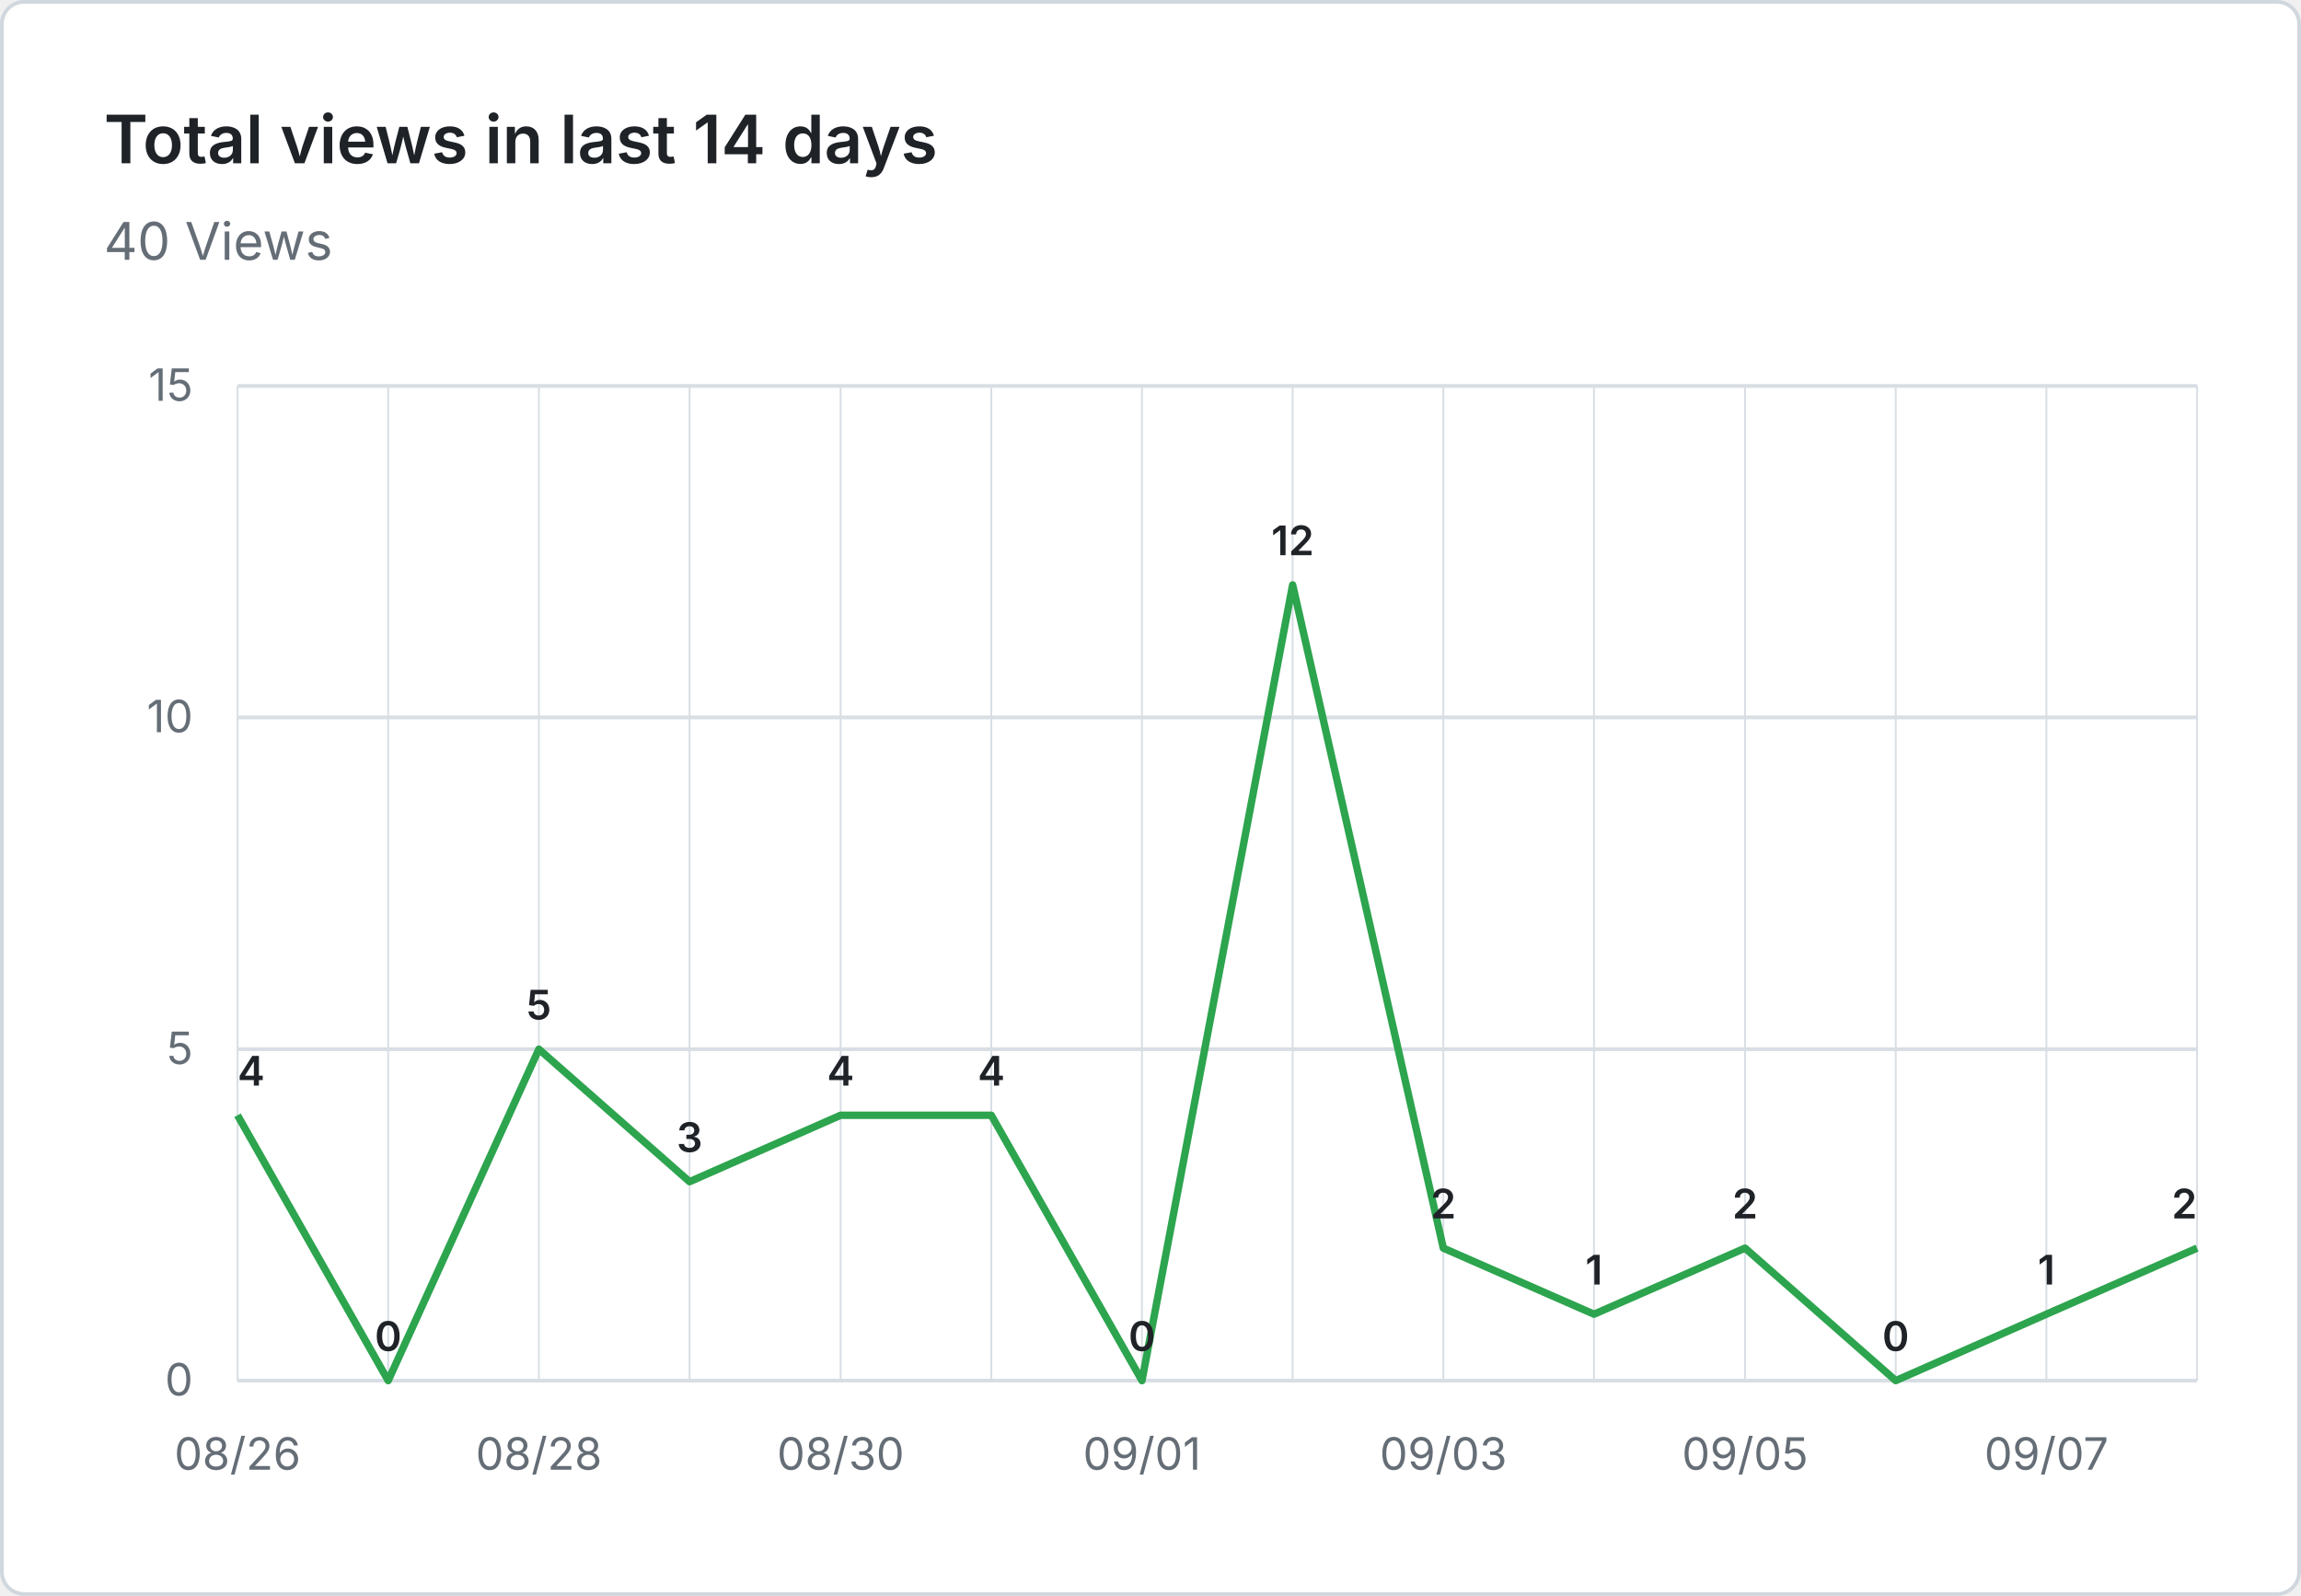
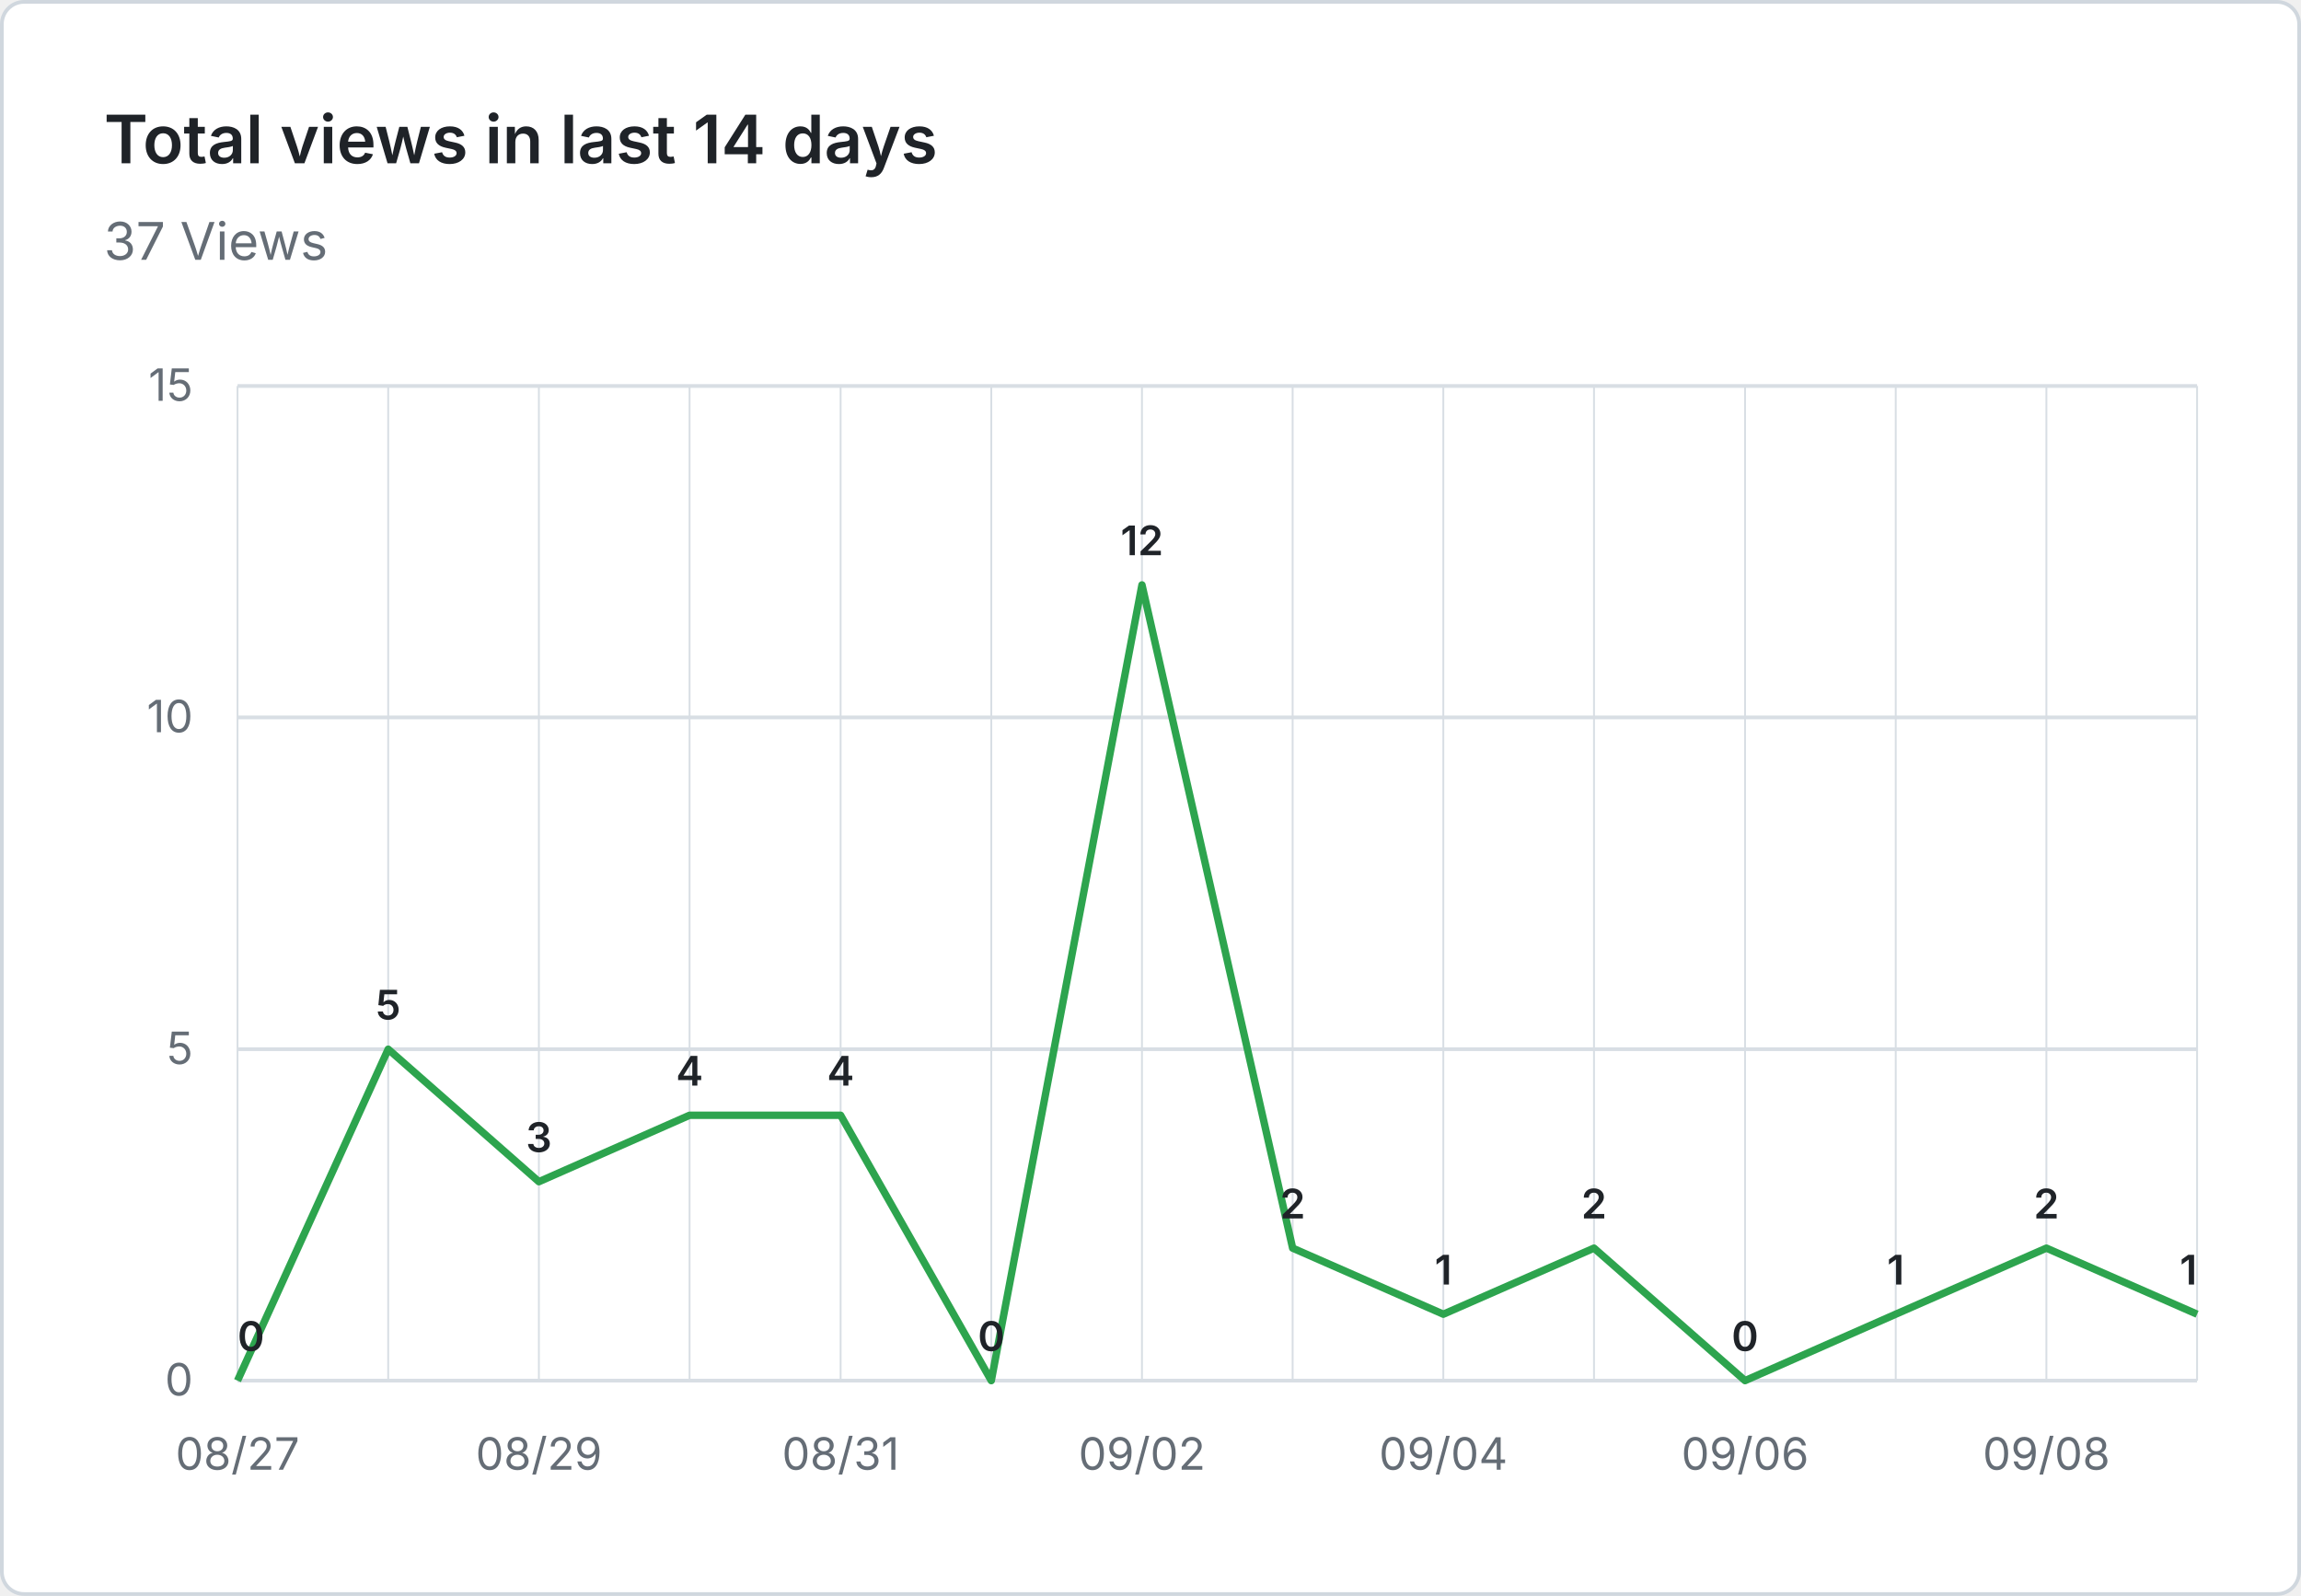
- <svg xmlns="http://www.w3.org/2000/svg" viewBox="0 0 620 430" width="620" height="430" role="img" aria-label="Total views in last 14 days: 40 Views">
+ <svg xmlns="http://www.w3.org/2000/svg" viewBox="0 0 620 430" width="620" height="430" role="img" aria-label="Total views in last 14 days: 37 Views">
  <rect x="0.5" y="0.5" width="619" height="429" fill="#ffffff" stroke="#d0d7de" rx="6" />
  <g font-family="system-ui, -apple-system, 'Segoe UI', sans-serif">
    <text x="28" y="44" fill="#1f2328" font-size="18" font-weight="600">Total views in last 14 days</text>
-     <text x="28" y="70" fill="#656d76" font-size="14">40 Views</text>
+     <text x="28" y="70" fill="#656d76" font-size="14">37 Views</text>
    <line x1="64" y1="372.0" x2="592" y2="372.0" stroke="#d8dee4" stroke-width="1" />
    <text x="52" y="376.0" text-anchor="end" fill="#656d76" font-size="12">0</text>
    <line x1="64" y1="282.7" x2="592" y2="282.7" stroke="#d8dee4" stroke-width="1" />
    <text x="52" y="286.7" text-anchor="end" fill="#656d76" font-size="12">5</text>
    <line x1="64" y1="193.3" x2="592" y2="193.3" stroke="#d8dee4" stroke-width="1" />
    <text x="52" y="197.3" text-anchor="end" fill="#656d76" font-size="12">10</text>
    <line x1="64" y1="104.0" x2="592" y2="104.0" stroke="#d8dee4" stroke-width="1" />
    <text x="52" y="108.0" text-anchor="end" fill="#656d76" font-size="12">15</text>
    <line x1="64.0" y1="104" x2="64.0" y2="372" stroke="#d8dee4" stroke-width="0.5" />
    <line x1="104.6" y1="104" x2="104.6" y2="372" stroke="#d8dee4" stroke-width="0.5" />
    <line x1="145.2" y1="104" x2="145.2" y2="372" stroke="#d8dee4" stroke-width="0.5" />
    <line x1="185.8" y1="104" x2="185.8" y2="372" stroke="#d8dee4" stroke-width="0.5" />
    <line x1="226.5" y1="104" x2="226.5" y2="372" stroke="#d8dee4" stroke-width="0.5" />
    <line x1="267.1" y1="104" x2="267.1" y2="372" stroke="#d8dee4" stroke-width="0.5" />
    <line x1="307.7" y1="104" x2="307.7" y2="372" stroke="#d8dee4" stroke-width="0.5" />
    <line x1="348.3" y1="104" x2="348.3" y2="372" stroke="#d8dee4" stroke-width="0.5" />
    <line x1="388.9" y1="104" x2="388.9" y2="372" stroke="#d8dee4" stroke-width="0.5" />
    <line x1="429.5" y1="104" x2="429.5" y2="372" stroke="#d8dee4" stroke-width="0.5" />
    <line x1="470.2" y1="104" x2="470.2" y2="372" stroke="#d8dee4" stroke-width="0.5" />
    <line x1="510.8" y1="104" x2="510.8" y2="372" stroke="#d8dee4" stroke-width="0.5" />
    <line x1="551.4" y1="104" x2="551.4" y2="372" stroke="#d8dee4" stroke-width="0.5" />
    <line x1="592.0" y1="104" x2="592.0" y2="372" stroke="#d8dee4" stroke-width="0.5" />
-     <text x="64.0" y="396" text-anchor="middle" fill="#656d76" font-size="12">08/26</text>
-     <text x="145.2" y="396" text-anchor="middle" fill="#656d76" font-size="12">08/28</text>
-     <text x="226.5" y="396" text-anchor="middle" fill="#656d76" font-size="12">08/30</text>
-     <text x="307.7" y="396" text-anchor="middle" fill="#656d76" font-size="12">09/01</text>
-     <text x="388.9" y="396" text-anchor="middle" fill="#656d76" font-size="12">09/03</text>
-     <text x="470.2" y="396" text-anchor="middle" fill="#656d76" font-size="12">09/05</text>
-     <text x="551.4" y="396" text-anchor="middle" fill="#656d76" font-size="12">09/07</text>
-     <path d="M 64.0 300.5 L 104.6 372.0 L 145.2 282.7 L 185.8 318.4 L 226.5 300.5 L 267.1 300.5 L 307.7 372.0 L 348.3 157.6 L 388.9 336.3 L 429.5 354.1 L 470.2 336.3 L 510.8 372.0 L 551.4 354.1 L 592.0 336.3" fill="none" stroke="#2da44e" stroke-width="2" stroke-linejoin="round" />
-     <text x="64.0" y="292.5" text-anchor="start" fill="#1f2328" font-size="11" font-weight="600">4</text>
-     <text x="104.6" y="364.0" text-anchor="middle" fill="#1f2328" font-size="11" font-weight="600">0</text>
-     <text x="145.2" y="274.7" text-anchor="middle" fill="#1f2328" font-size="11" font-weight="600">5</text>
-     <text x="185.8" y="310.4" text-anchor="middle" fill="#1f2328" font-size="11" font-weight="600">3</text>
+     <text x="64.0" y="396" text-anchor="middle" fill="#656d76" font-size="12">08/27</text>
+     <text x="145.2" y="396" text-anchor="middle" fill="#656d76" font-size="12">08/29</text>
+     <text x="226.5" y="396" text-anchor="middle" fill="#656d76" font-size="12">08/31</text>
+     <text x="307.7" y="396" text-anchor="middle" fill="#656d76" font-size="12">09/02</text>
+     <text x="388.9" y="396" text-anchor="middle" fill="#656d76" font-size="12">09/04</text>
+     <text x="470.2" y="396" text-anchor="middle" fill="#656d76" font-size="12">09/06</text>
+     <text x="551.4" y="396" text-anchor="middle" fill="#656d76" font-size="12">09/08</text>
+     <path d="M 64.0 372.0 L 104.6 282.7 L 145.2 318.4 L 185.8 300.5 L 226.5 300.5 L 267.1 372.0 L 307.7 157.6 L 348.3 336.3 L 388.9 354.1 L 429.5 336.3 L 470.2 372.0 L 510.8 354.1 L 551.4 336.3 L 592.0 354.1" fill="none" stroke="#2da44e" stroke-width="2" stroke-linejoin="round" />
+     <text x="64.0" y="364.0" text-anchor="start" fill="#1f2328" font-size="11" font-weight="600">0</text>
+     <text x="104.6" y="274.7" text-anchor="middle" fill="#1f2328" font-size="11" font-weight="600">5</text>
+     <text x="145.2" y="310.4" text-anchor="middle" fill="#1f2328" font-size="11" font-weight="600">3</text>
+     <text x="185.8" y="292.5" text-anchor="middle" fill="#1f2328" font-size="11" font-weight="600">4</text>
    <text x="226.5" y="292.5" text-anchor="middle" fill="#1f2328" font-size="11" font-weight="600">4</text>
-     <text x="267.1" y="292.5" text-anchor="middle" fill="#1f2328" font-size="11" font-weight="600">4</text>
-     <text x="307.7" y="364.0" text-anchor="middle" fill="#1f2328" font-size="11" font-weight="600">0</text>
-     <text x="348.3" y="149.6" text-anchor="middle" fill="#1f2328" font-size="11" font-weight="600">12</text>
-     <text x="388.9" y="328.3" text-anchor="middle" fill="#1f2328" font-size="11" font-weight="600">2</text>
-     <text x="429.5" y="346.1" text-anchor="middle" fill="#1f2328" font-size="11" font-weight="600">1</text>
-     <text x="470.2" y="328.3" text-anchor="middle" fill="#1f2328" font-size="11" font-weight="600">2</text>
-     <text x="510.8" y="364.0" text-anchor="middle" fill="#1f2328" font-size="11" font-weight="600">0</text>
-     <text x="551.4" y="346.1" text-anchor="middle" fill="#1f2328" font-size="11" font-weight="600">1</text>
-     <text x="592.0" y="328.3" text-anchor="end" fill="#1f2328" font-size="11" font-weight="600">2</text>
+     <text x="267.1" y="364.0" text-anchor="middle" fill="#1f2328" font-size="11" font-weight="600">0</text>
+     <text x="307.7" y="149.6" text-anchor="middle" fill="#1f2328" font-size="11" font-weight="600">12</text>
+     <text x="348.3" y="328.3" text-anchor="middle" fill="#1f2328" font-size="11" font-weight="600">2</text>
+     <text x="388.9" y="346.1" text-anchor="middle" fill="#1f2328" font-size="11" font-weight="600">1</text>
+     <text x="429.5" y="328.3" text-anchor="middle" fill="#1f2328" font-size="11" font-weight="600">2</text>
+     <text x="470.2" y="364.0" text-anchor="middle" fill="#1f2328" font-size="11" font-weight="600">0</text>
+     <text x="510.8" y="346.1" text-anchor="middle" fill="#1f2328" font-size="11" font-weight="600">1</text>
+     <text x="551.4" y="328.3" text-anchor="middle" fill="#1f2328" font-size="11" font-weight="600">2</text>
+     <text x="592.0" y="346.1" text-anchor="end" fill="#1f2328" font-size="11" font-weight="600">1</text>
  </g>
</svg>
